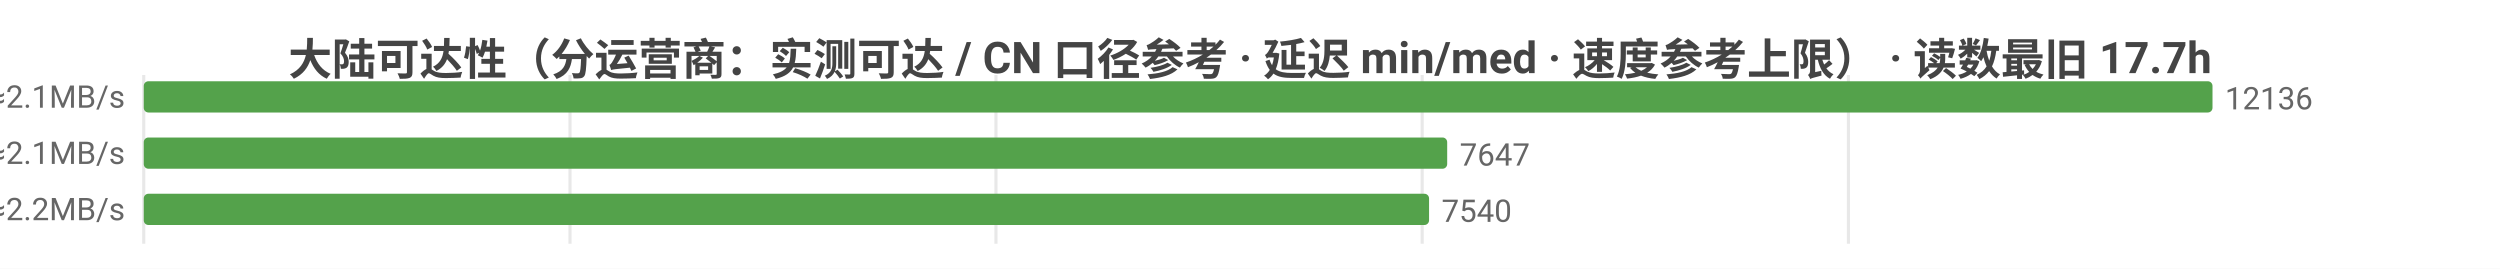
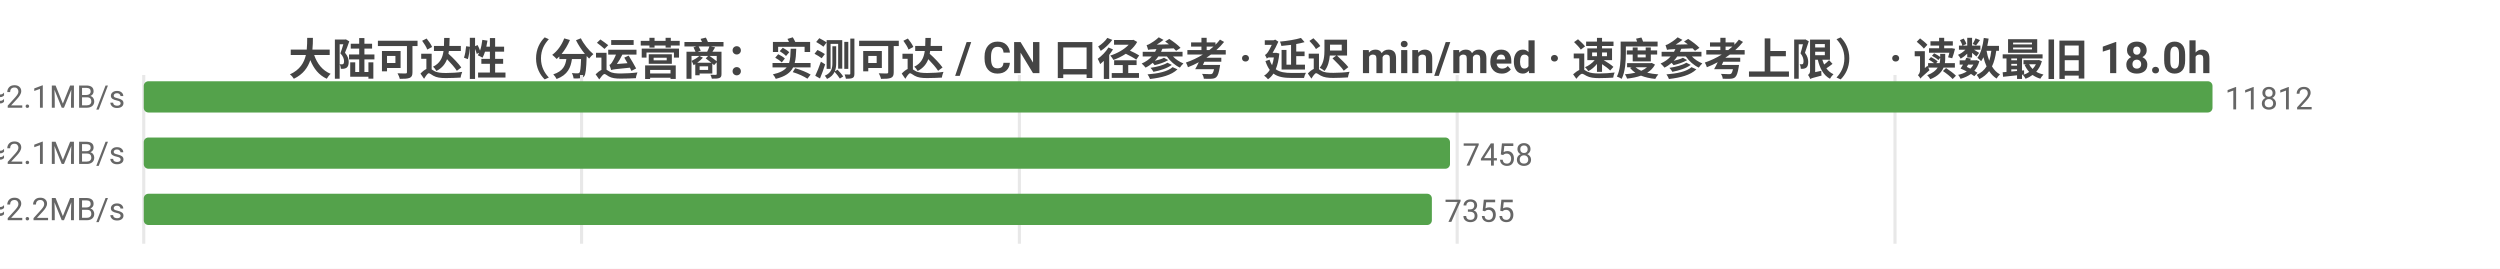
<svg xmlns="http://www.w3.org/2000/svg" width="800" height="86" viewBox="0 0 800 86">
  <rect width="800" height="86" fill="#ffffff" />
  <style>text{font-family:system-ui,-apple-system,'Segoe UI',Roboto,'PingFang SC','Microsoft YaHei','Noto Sans CJK SC',sans-serif}.g{stroke:#e8e8e8;stroke-width:1}.a{stroke:#999;stroke-width:1}.t{font-size:10px;fill:#666}.m{font-size:10px;text-anchor:middle;fill:#666}.e{font-size:10px;text-anchor:end;fill:#666}.l{font-size:11px;fill:#333}.tt{font-size:14px;font-weight:600;text-anchor:middle;fill:#444}.em{font-size:13px;text-anchor:middle;fill:#999}</style>
-   <text class="tt" x="400.0" y="24">大陆可达性（分运营商：实测可达 / CN 口径参考 · 延迟 min/med · 速度参考上限） · 读数最旧 17.7h</text>
+   <text class="tt" x="400.0" y="24">大陆可达性（分运营商：实测可达 / CN 口径参考 · 延迟 min/med · 速度参考上限） · 读数最旧 18.0h</text>
  <line class="g" x1="46" y1="24" x2="46" y2="78" />
-   <line class="g" x1="182.4" y1="24" x2="182.4" y2="78" />
-   <line class="g" x1="318.7" y1="24" x2="318.7" y2="78" />
-   <line class="g" x1="455.1" y1="24" x2="455.1" y2="78" />
-   <line class="g" x1="591.5" y1="24" x2="591.5" y2="78" />
-   <text class="e" x="40" y="35">中国电信  实测可达 12136/12137 · CN口径 16194  min21/med231ms  ≈2.1MB/s</text>
+   <line class="g" x1="186.1" y1="24" x2="186.1" y2="78" />
+   <line class="g" x1="326.2" y1="24" x2="326.2" y2="78" />
+   <line class="g" x1="466.3" y1="24" x2="466.3" y2="78" />
+   <line class="g" x1="606.4" y1="24" x2="606.4" y2="78" />
+   <text class="e" x="40" y="35">中国电信  实测可达 11812/11812 · CN口径 15840  min21/med231ms  ≈2.1MB/s</text>
  <rect x="46" y="26" width="662" height="10" fill="#54a24b" rx="1.5" />
-   <text class="t" x="712" y="35">12136</text>
-   <text class="e" x="40" y="53">中国联通  实测可达 7647/7647 · CN口径 16194  min4/med224ms  ≈2.1MB/s</text>
-   <rect x="46" y="44" width="417.1" height="10" fill="#54a24b" rx="1.5" />
-   <text class="t" x="467.1" y="53">7647</text>
-   <text class="e" x="40" y="71">中国移动  实测可达 7540/7541 · CN口径 16194  min9/med220ms  ≈2.2MB/s</text>
-   <rect x="46" y="62" width="411.3" height="10" fill="#54a24b" rx="1.5" />
-   <text class="t" x="461.3" y="71">7540</text>
+   <text class="t" x="712" y="35">11812</text>
+   <text class="e" x="40" y="53">中国联通  实测可达 7458/7458 · CN口径 15840  min4/med224ms  ≈2.1MB/s</text>
+   <rect x="46" y="44" width="418.0" height="10" fill="#54a24b" rx="1.5" />
+   <text class="t" x="468.0" y="53">7458</text>
+   <text class="e" x="40" y="71">中国移动  实测可达 7355/7355 · CN口径 15840  min9/med220ms  ≈2.2MB/s</text>
+   <rect x="46" y="62" width="412.2" height="10" fill="#54a24b" rx="1.5" />
+   <text class="t" x="462.2" y="71">7355</text>
</svg>
